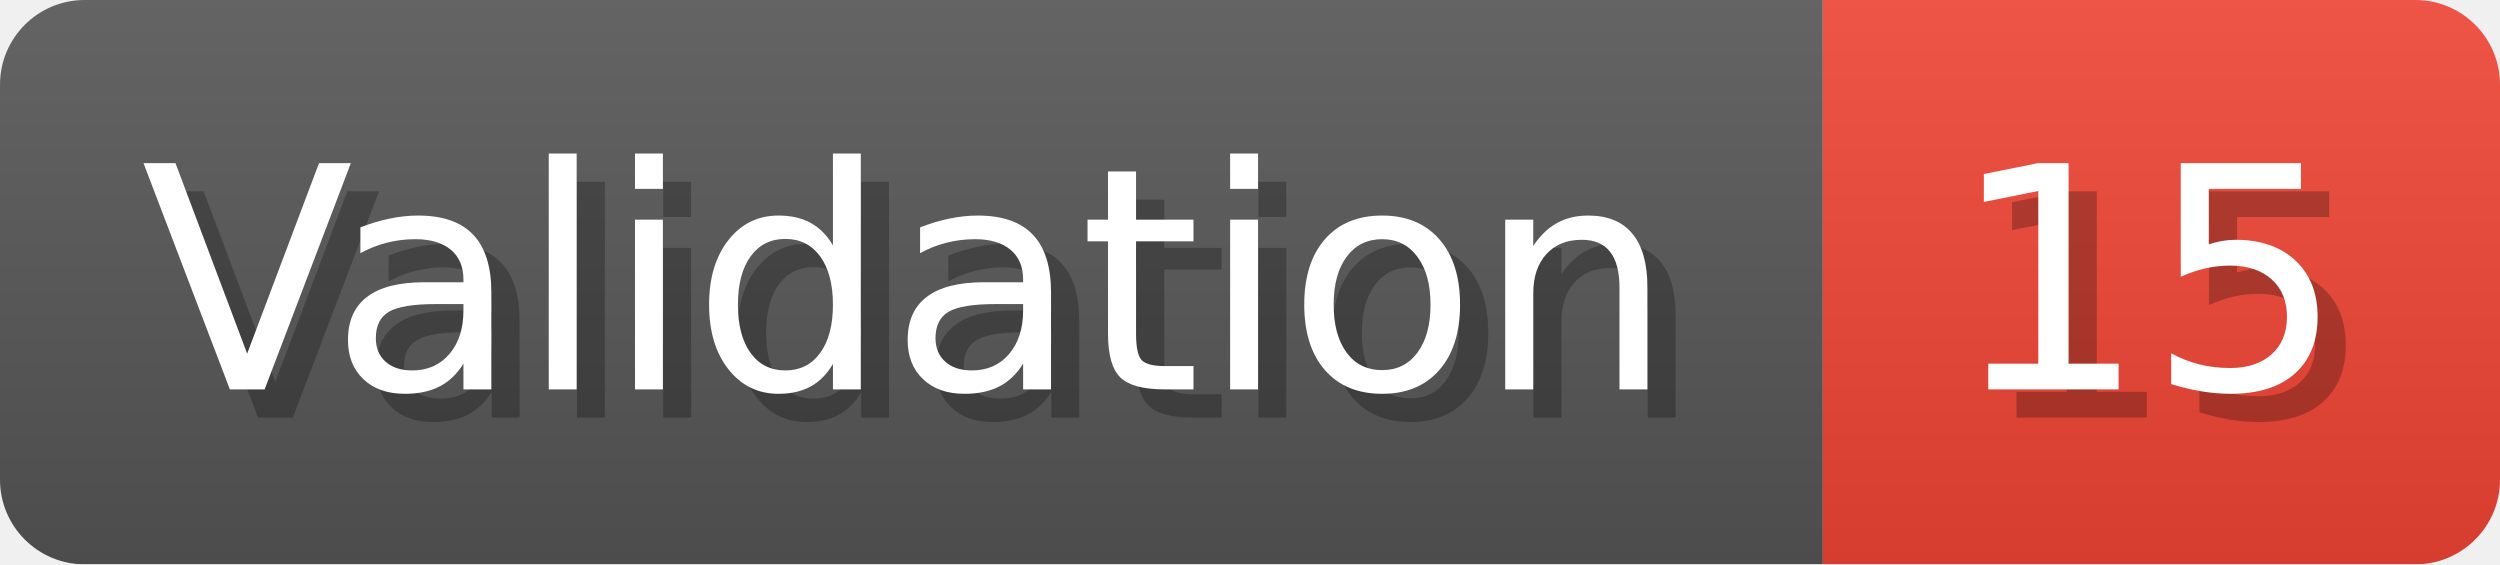
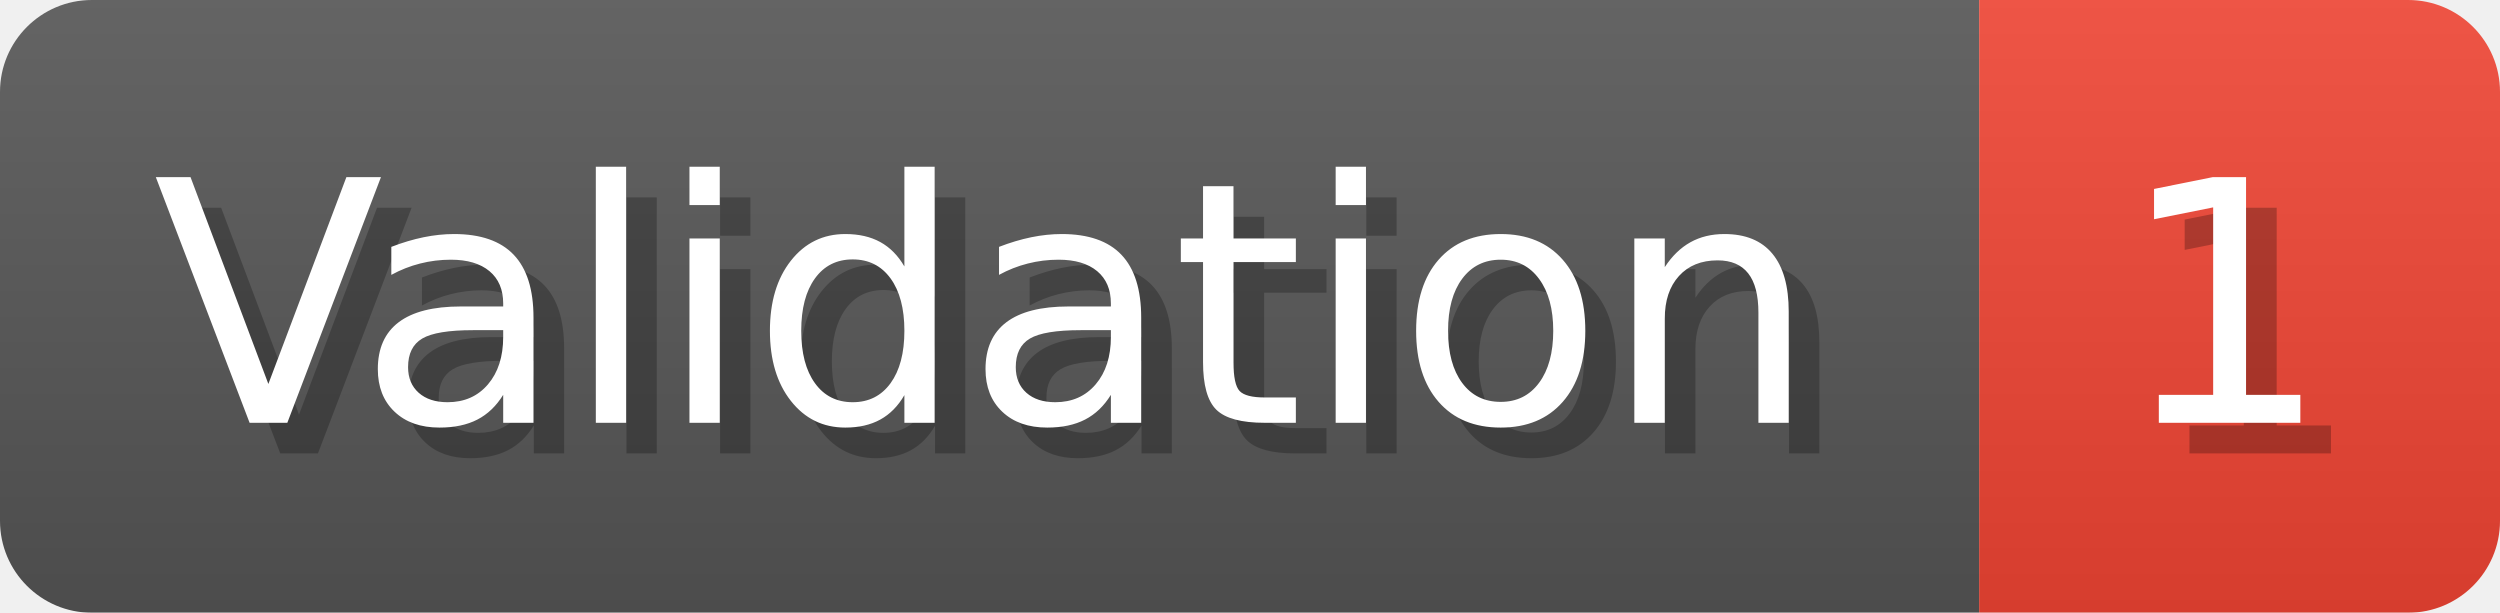
- <svg xmlns="http://www.w3.org/2000/svg" width="88.6" height="20" viewBox="0 0 886 200" role="img" aria-label="Validation: 15">
+ <svg xmlns="http://www.w3.org/2000/svg" width="81.6" height="20" viewBox="0 0 816 200" role="img" aria-label="Validation: 1">
  <linearGradient id="a" x2="0" y2="100%">
    <stop offset="0" stop-opacity=".1" stop-color="#EEE" />
    <stop offset="1" stop-opacity=".1" />
  </linearGradient>
  <mask id="m">
-     <rect width="886" height="200" rx="30" fill="#FFF" />
+     <rect width="816" height="200" rx="30" fill="#FFF" />
  </mask>
  <g mask="url(#m)">
    <rect width="646" height="200" fill="#555" />
-     <rect width="240" height="200" fill="#E43" x="646" />
-     <rect width="886" height="200" fill="url(#a)" />
+     <rect width="170" height="200" fill="#E43" x="646" />
+     <rect width="816" height="200" fill="url(#a)" />
  </g>
  <g aria-hidden="true" fill="#fff" text-anchor="start" font-family="Verdana,DejaVu Sans,sans-serif" font-size="110">
    <text x="60" y="148" textLength="546" fill="#000" opacity="0.25">Validation</text>
    <text x="50" y="138" textLength="546">Validation</text>
-     <text x="701" y="148" textLength="140" fill="#000" opacity="0.25">15</text>
-     <text x="691" y="138" textLength="140">15</text>
+     <text x="701" y="148" textLength="70" fill="#000" opacity="0.25">1</text>
+     <text x="691" y="138" textLength="70">1</text>
  </g>
</svg>
